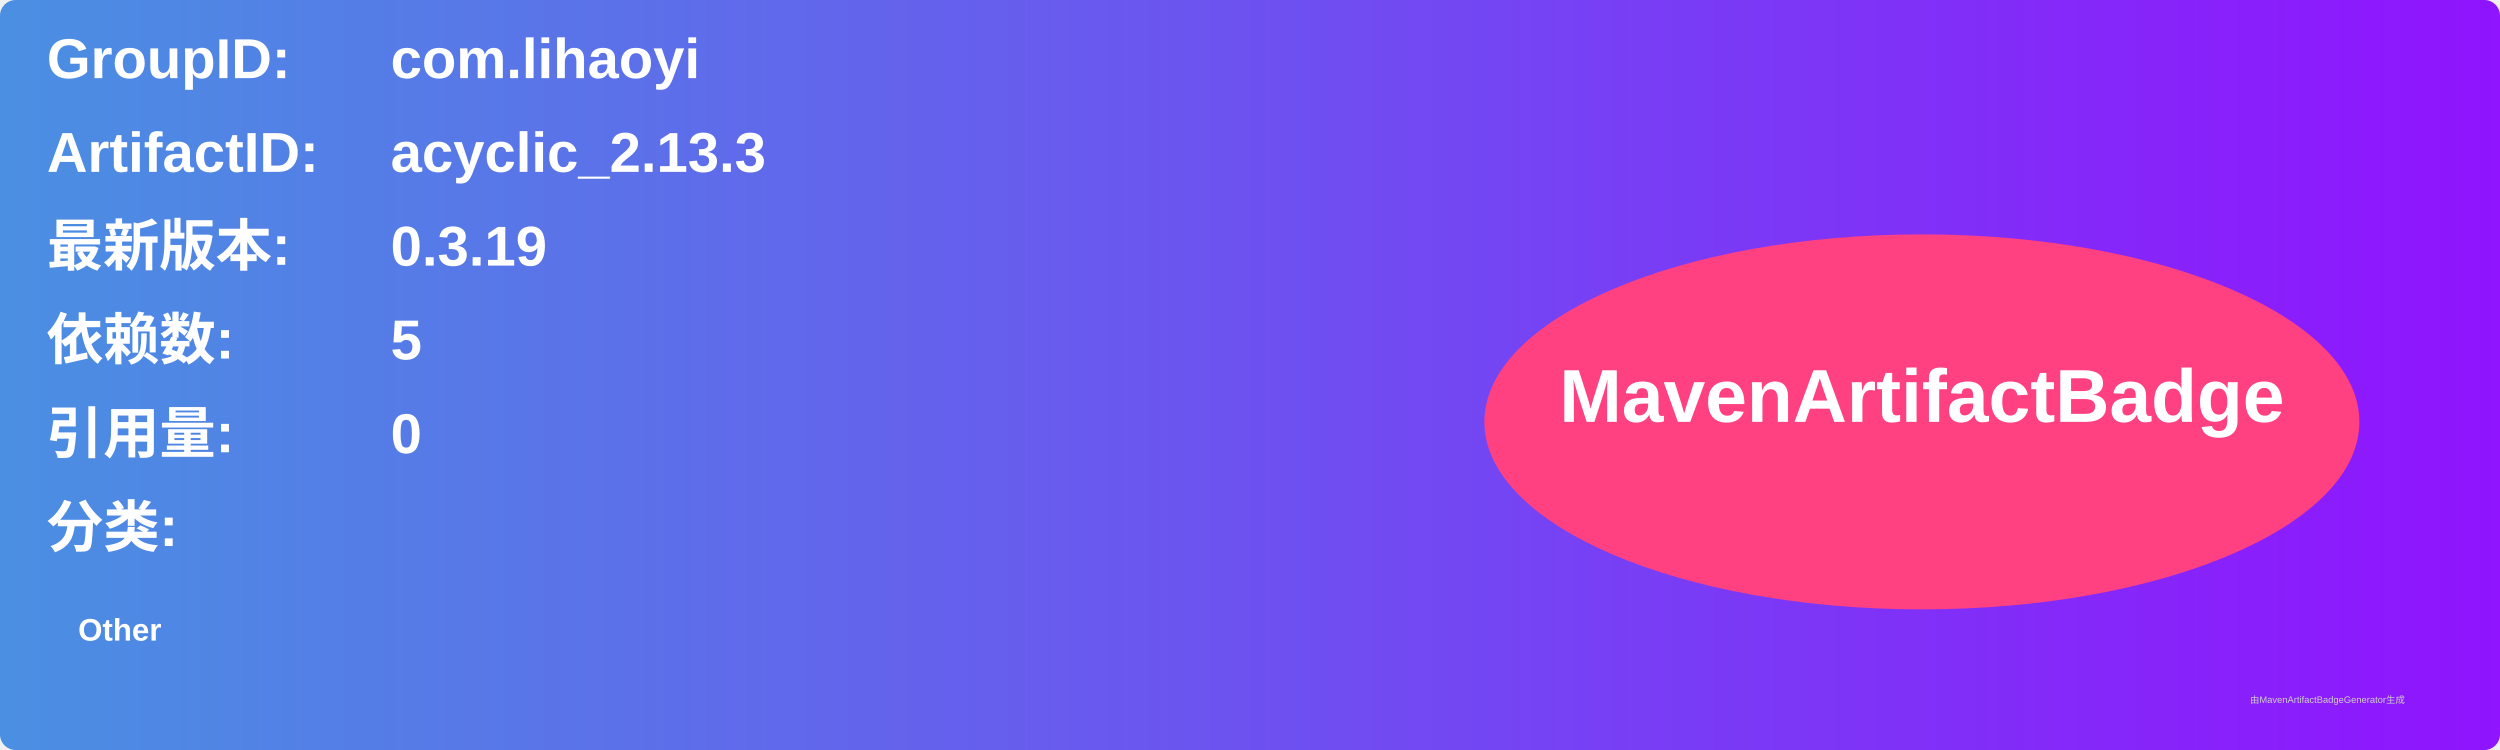
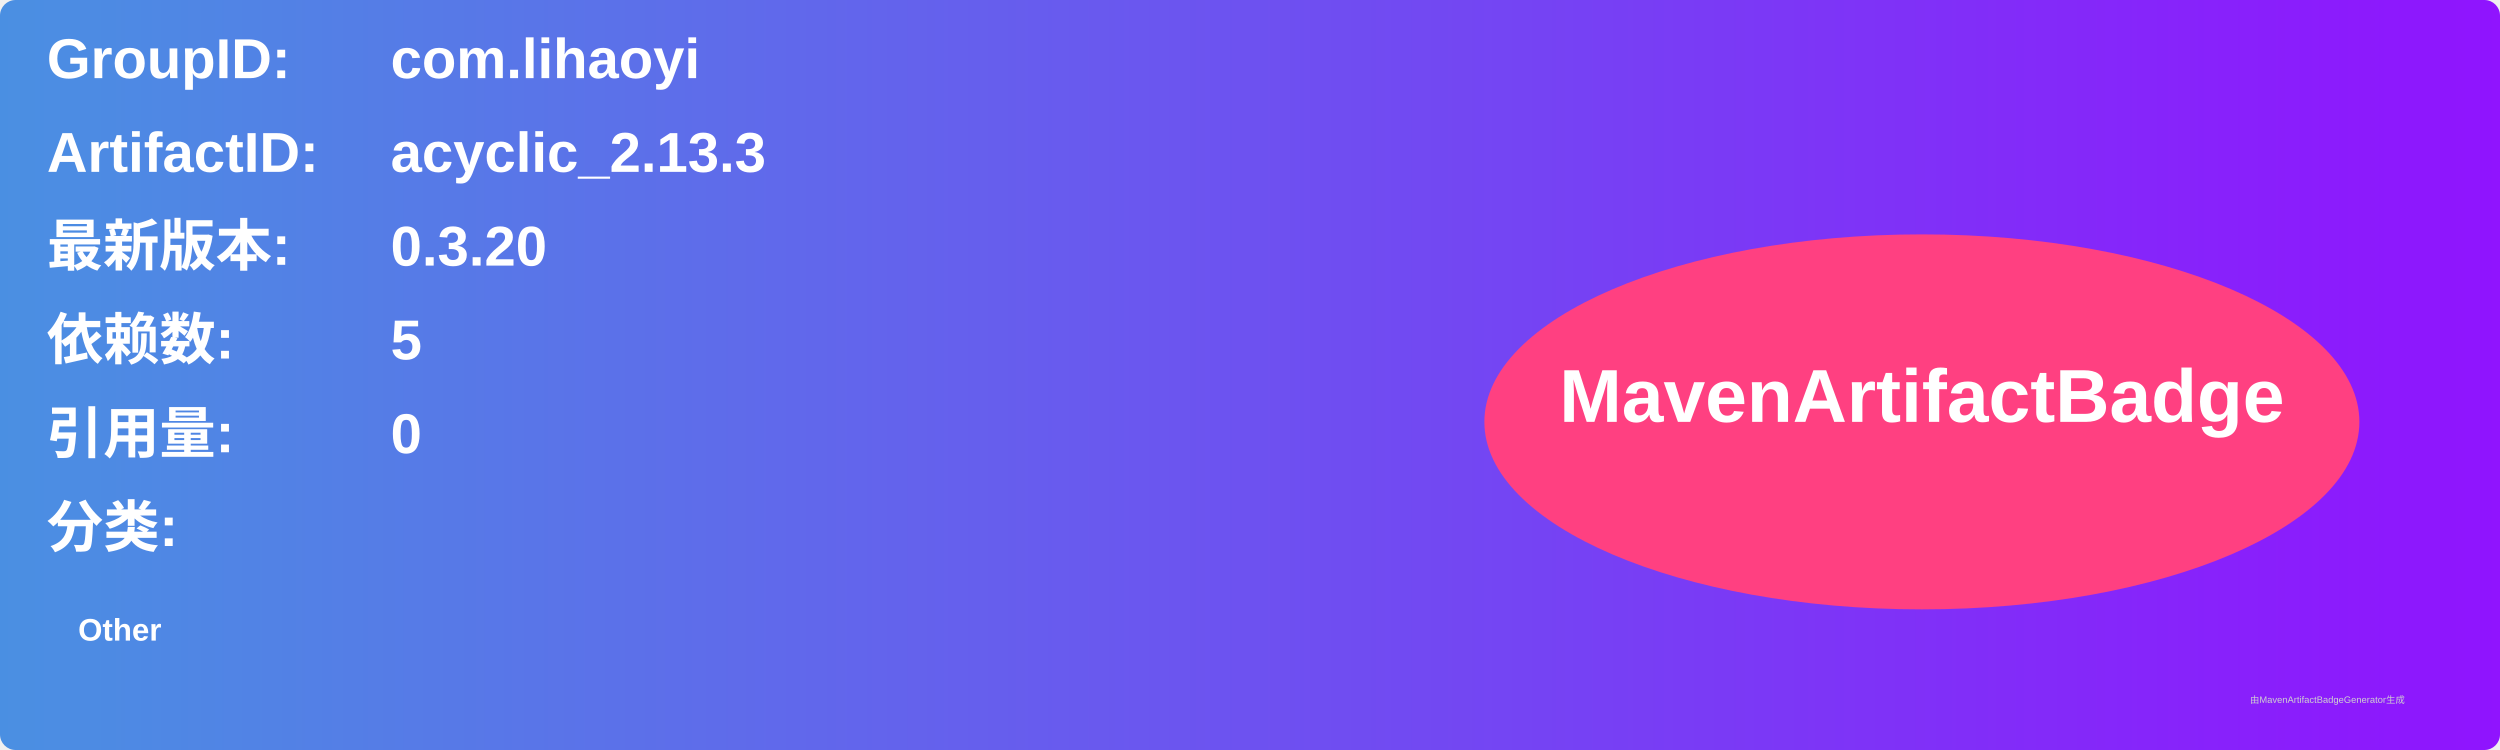
<svg xmlns="http://www.w3.org/2000/svg" width="800" height="240" viewBox="0 0 800 240">
  <linearGradient id="grad" x1="0%" y1="0%" x2="100%" y2="0%">
    <stop offset="0%" stop-color="#4a90e2" />
    <stop offset="100%" stop-color="#9013fe" />
  </linearGradient>
  <rect width="100%" height="100%" rx="5" ry="5" fill="url(#grad)" />
  <g transform="translate(15, 15)">
    <text x="0" y="10" font-family="Arial" font-size="18" fill="white" font-weight="bold" width="260">GroupID:</text>
    <text x="110" y="10" font-family="Arial" font-size="18" fill="white" font-weight="bold" width="460">com.lihaoyi</text>
    <text x="0" y="40" font-family="Arial" font-size="18" fill="white" font-weight="bold" width="260">ArtifactID:</text>
    <text x="110" y="40" font-family="Arial" font-size="18" fill="white" font-weight="bold" width="460">acyclic_2.13.3</text>
    <text x="0" y="70" font-family="Arial" font-size="18" fill="white" font-weight="bold">最新版本:</text>
    <text x="110" y="70" font-family="Arial" font-size="18" fill="white" font-weight="bold">
-       <tspan font-weight="bold">0.3.19</tspan>
+       <tspan font-weight="bold">0.3.20</tspan>
    </text>
    <text x="0" y="100" font-family="Arial" font-size="18" fill="white" font-weight="bold">依赖数: </text>
    <text x="110" y="100" font-family="Arial" font-size="18" fill="white">
      <tspan font-weight="bold">5</tspan>
    </text>
    <text x="0" y="130" font-family="Arial" font-size="18" fill="white" font-weight="bold">引用量: </text>
    <text x="110" y="130" font-family="Arial" font-size="18" fill="white">
      <tspan font-weight="bold">0</tspan>
    </text>
    <text x="0" y="160" font-family="Arial" font-size="18" fill="white" font-weight="bold">分类:</text>
    <text x="10" y="190" font-family="Arial" font-size="10" fill="white">
      <tspan font-weight="bold">Other</tspan>
    </text>
    <ellipse cx="600" cy="120" rx="140" ry="60" fill="#ff4081" />
    <text x="600" y="120" text-anchor="middle" font-family="Arial" font-size="24" fill="white" font-weight="bold">MavenArtifactBadge</text>
  </g>
  <text x="720" y="225" font-family="Arial" font-size="3" fill="#d0d0d0">由MavenArtifactBadgeGenerator生成</text>
</svg>
